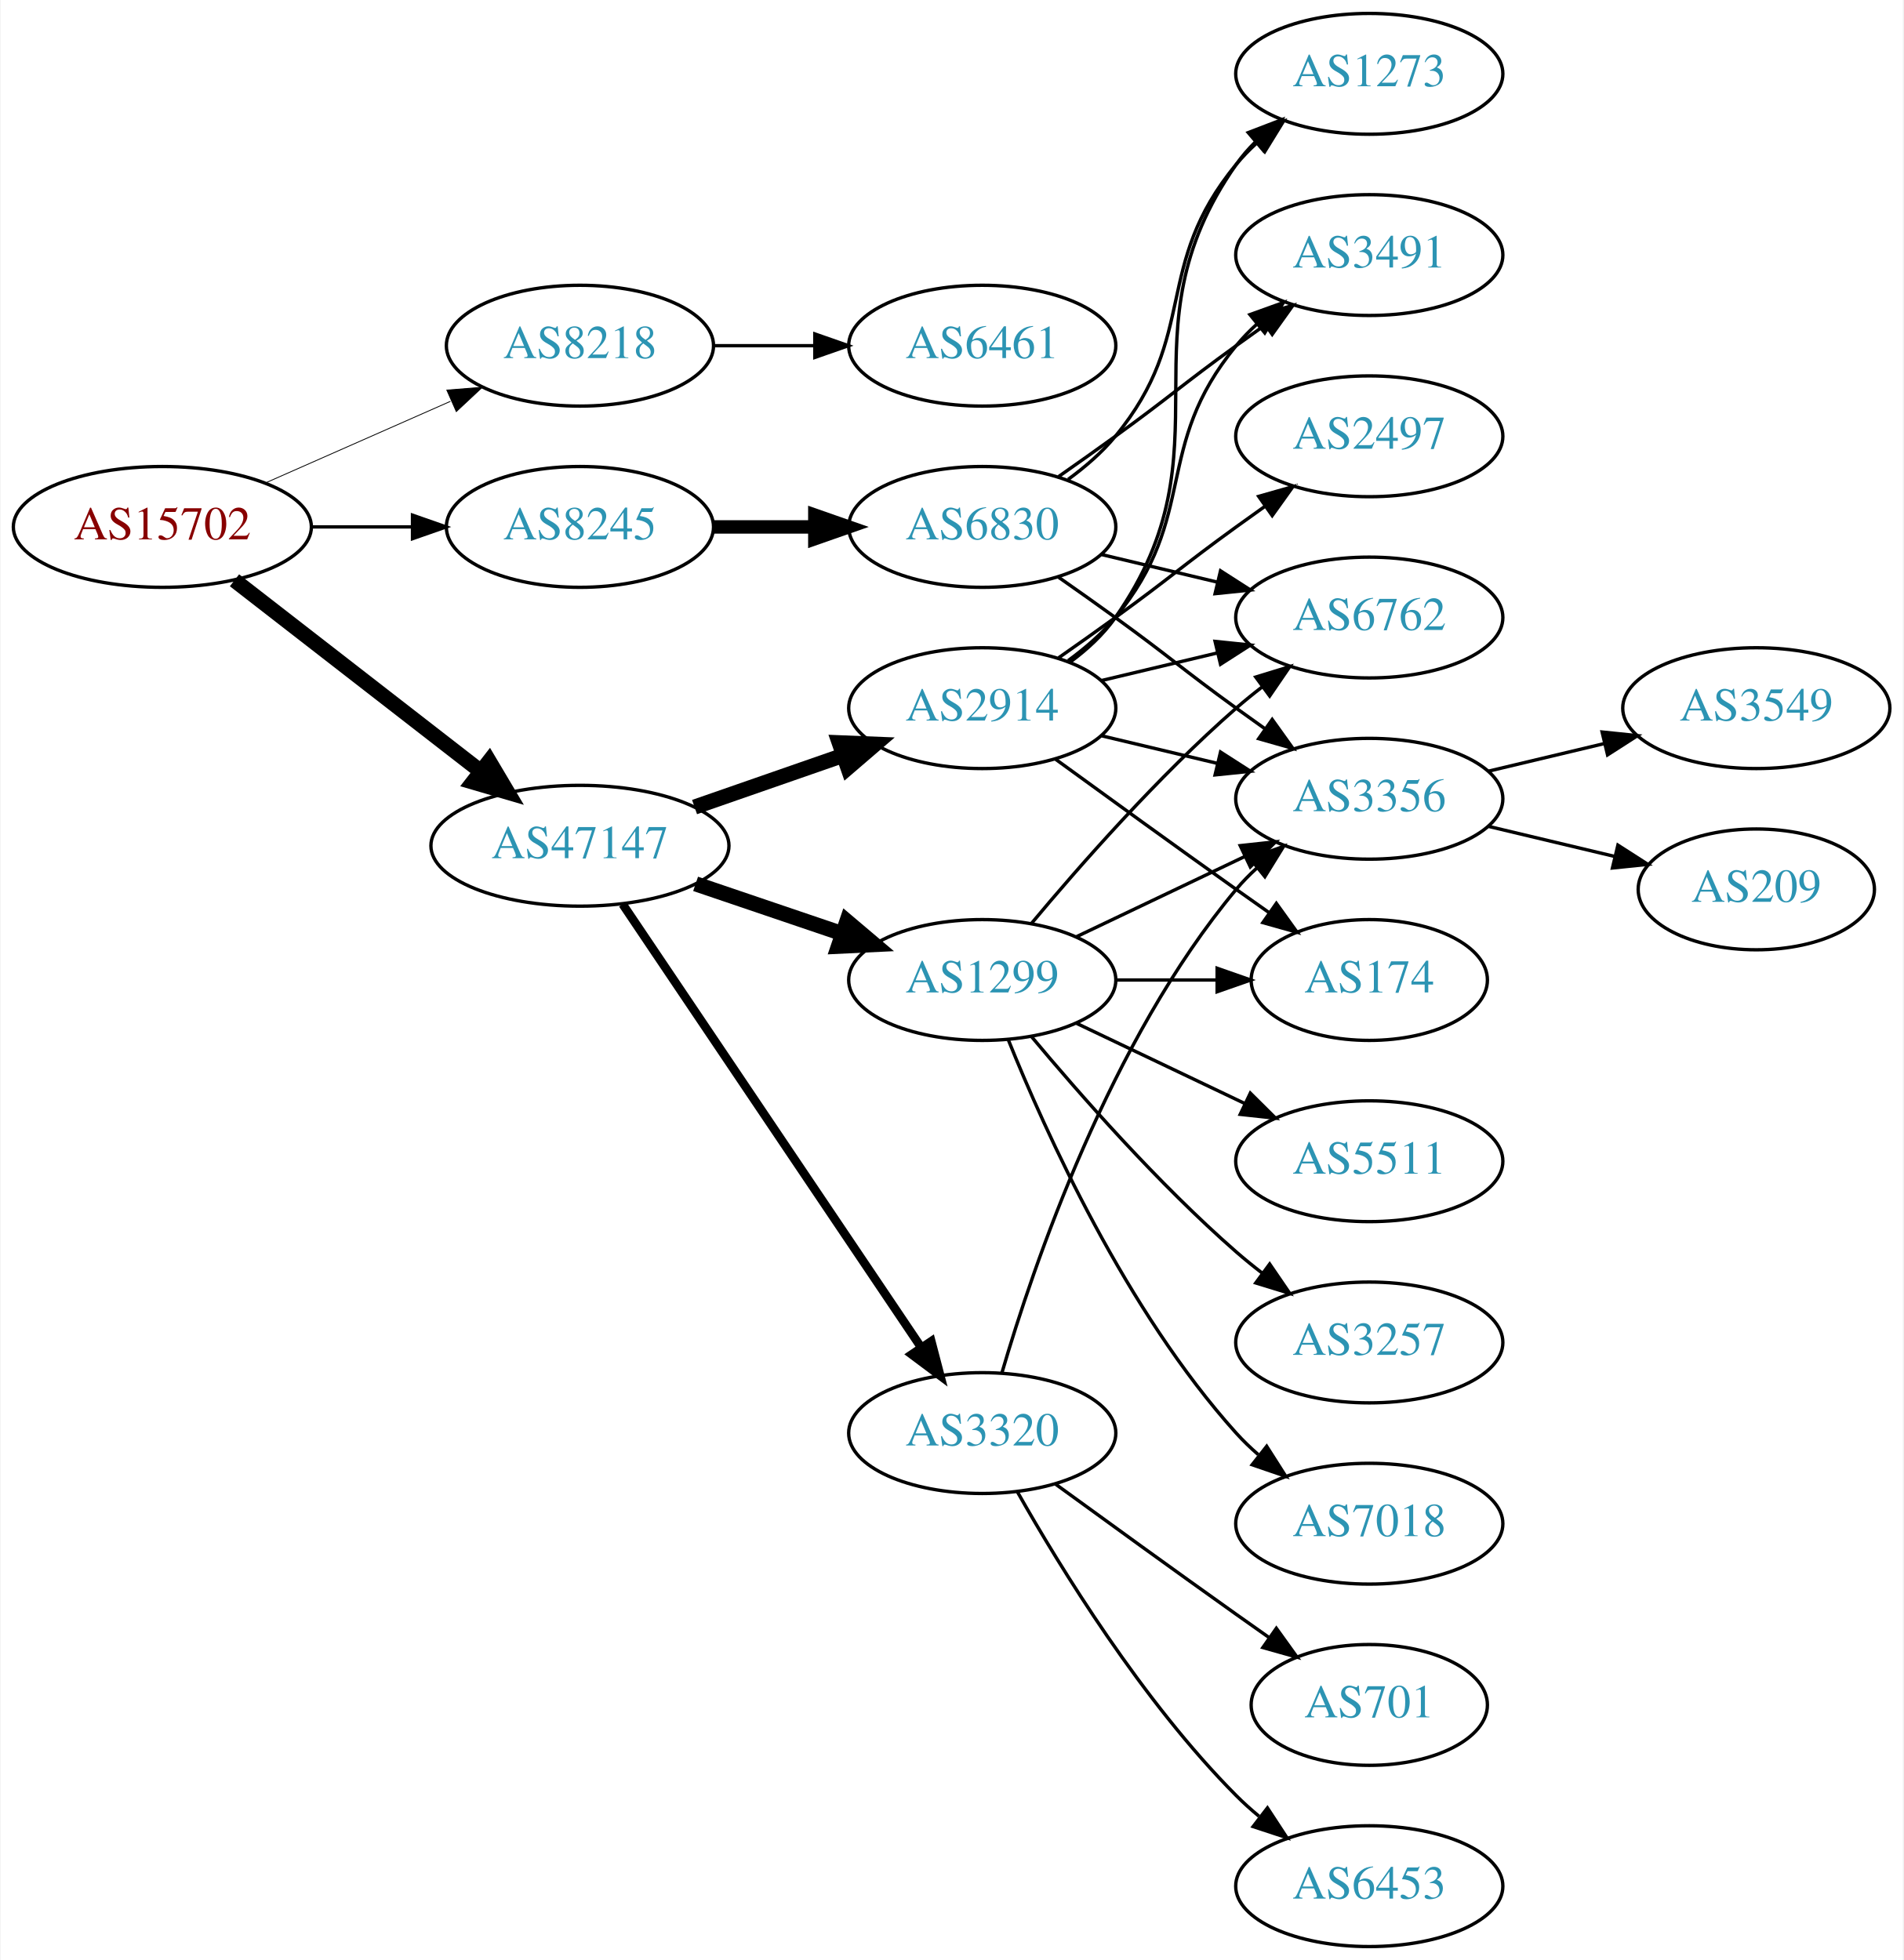
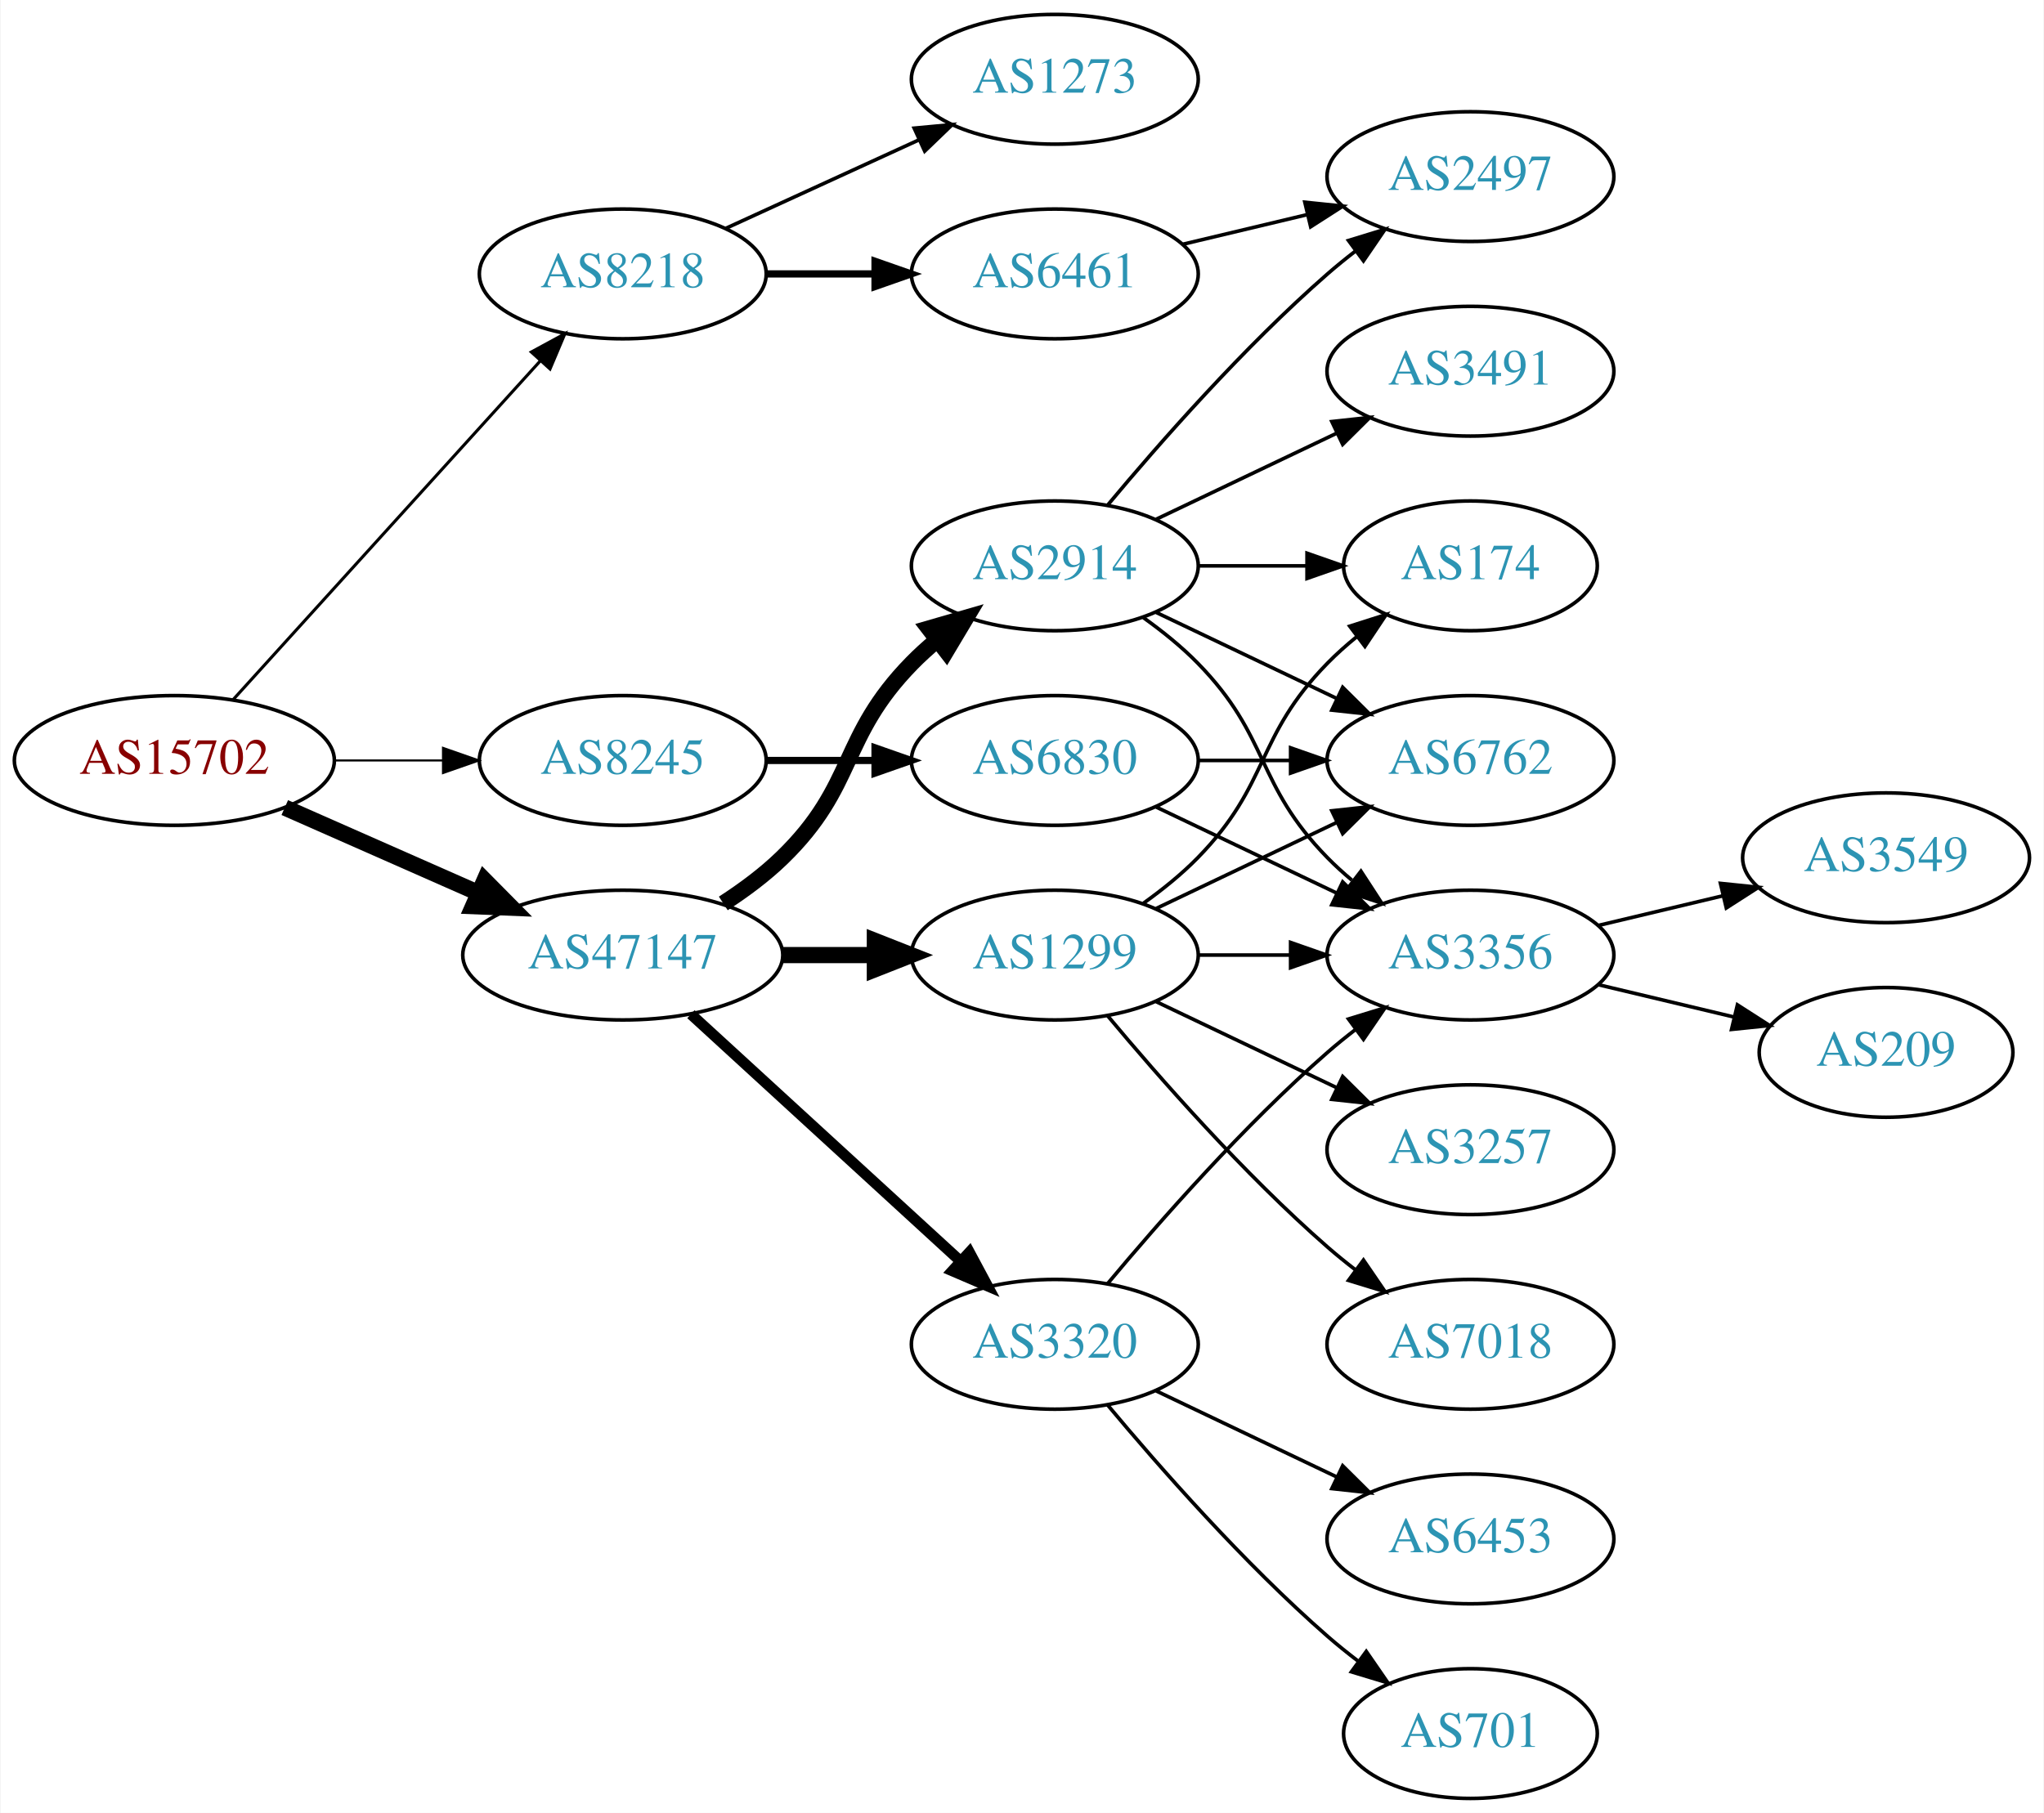
- <svg xmlns="http://www.w3.org/2000/svg" xmlns:xlink="http://www.w3.org/1999/xlink" width="567pt" height="584pt" viewBox="0.00 0.00 566.66 584.00">
-   <g id="graph0" class="graph" transform="scale(1 1) rotate(0) translate(4 580)">
-     <polygon fill="white" stroke="none" points="-4,4 -4,-580 562.663,-580 562.663,4 -4,4" />
+ <svg xmlns="http://www.w3.org/2000/svg" xmlns:xlink="http://www.w3.org/1999/xlink" width="567pt" height="503pt" viewBox="0.00 0.00 566.66 503.00">
+   <g id="graph0" class="graph" transform="scale(1 1) rotate(0) translate(4 499)">
+     <polygon fill="white" stroke="none" points="-4,4 -4,-499 562.663,-499 562.663,4 -4,4" />
    <g id="node1" class="node">
      <g id="a_node1">
        <a xlink:href="/asn/15702" xlink:title="AS15702 ~ Onstage Online GmbH [AT]">
-           <ellipse fill="#ffffff" stroke="black" cx="44.196" cy="-423" rx="44.393" ry="18" />
-           <text text-anchor="middle" x="44.196" y="-419.3" font-family="Times,serif" font-size="14.00" fill="#880000">AS15702</text>
+           <ellipse fill="#ffffff" stroke="black" cx="44.196" cy="-288" rx="44.393" ry="18" />
+           <text text-anchor="middle" x="44.196" y="-284.3" font-family="Times,serif" font-size="14.00" fill="#880000">AS15702</text>
        </a>
      </g>
    </g>
    <g id="node2" class="node">
      <g id="a_node2">
        <a xlink:href="/asn/8218" xlink:title="AS8218 ~ legacy Neotelecoms [FR]">
-           <ellipse fill="#ffffff" stroke="black" cx="168.588" cy="-477" rx="39.794" ry="18" />
-           <text text-anchor="middle" x="168.588" y="-473.3" font-family="Times,serif" font-size="14.00" fill="#2c94b3">AS8218</text>
+           <ellipse fill="#ffffff" stroke="black" cx="168.588" cy="-423" rx="39.794" ry="18" />
+           <text text-anchor="middle" x="168.588" y="-419.3" font-family="Times,serif" font-size="14.00" fill="#2c94b3">AS8218</text>
        </a>
      </g>
    </g>
    <g id="edge1" class="edge">
-       <path fill="none" stroke="black" stroke-width="0.25" d="M74.824,-436.072C91.418,-443.393 112.278,-452.597 130.011,-460.421" />
-       <polygon fill="black" stroke="black" stroke-width="0.25" points="128.933,-463.77 139.495,-464.605 131.758,-457.366 128.933,-463.77" />
+       <path fill="none" stroke="black" stroke-width="0.844" d="M60.45,-304.825C81.913,-328.499 121.144,-371.771 145.711,-398.87" />
+       <polygon fill="black" stroke="black" stroke-width="0.844" points="143.217,-401.329 152.527,-406.387 148.403,-396.628 143.217,-401.329" />
    </g>
    <g id="node3" class="node">
      <g id="a_node3">
        <a xlink:href="/asn/8245" xlink:title="AS8245 ~ Video-Broadcast GmbH [AT]">
-           <ellipse fill="#ffffff" stroke="black" cx="168.588" cy="-423" rx="39.794" ry="18" />
-           <text text-anchor="middle" x="168.588" y="-419.3" font-family="Times,serif" font-size="14.00" fill="#2c94b3">AS8245</text>
+           <ellipse fill="#ffffff" stroke="black" cx="168.588" cy="-288" rx="39.794" ry="18" />
+           <text text-anchor="middle" x="168.588" y="-284.3" font-family="Times,serif" font-size="14.00" fill="#2c94b3">AS8245</text>
        </a>
      </g>
    </g>
    <g id="edge2" class="edge">
-       <path fill="none" stroke="black" d="M88.692,-423C98.381,-423 108.717,-423 118.61,-423" />
-       <polygon fill="black" stroke="black" points="118.713,-426.5 128.713,-423 118.713,-419.5 118.713,-426.5" />
+       <path fill="none" stroke="black" stroke-width="0.562" d="M88.692,-288C98.381,-288 108.717,-288 118.61,-288" />
+       <polygon fill="black" stroke="black" stroke-width="0.562" points="118.713,-291.5 128.713,-288 118.713,-284.5 118.713,-291.5" />
    </g>
    <g id="node4" class="node">
      <g id="a_node4">
        <a xlink:href="/asn/47147" xlink:title="AS47147 ~ ANEXIA Internetdienstleistungs GmbH [AT]">
-           <ellipse fill="#ffffff" stroke="black" cx="168.588" cy="-328" rx="44.393" ry="18" />
-           <text text-anchor="middle" x="168.588" y="-324.3" font-family="Times,serif" font-size="14.00" fill="#2c94b3">AS47147</text>
+           <ellipse fill="#ffffff" stroke="black" cx="168.588" cy="-234" rx="44.393" ry="18" />
+           <text text-anchor="middle" x="168.588" y="-230.3" font-family="Times,serif" font-size="14.00" fill="#2c94b3">AS47147</text>
        </a>
      </g>
    </g>
    <g id="edge3" class="edge">
-       <path fill="none" stroke="black" stroke-width="4.5" d="M65.682,-407.099C85.715,-391.549 116.402,-367.731 138.867,-350.293" />
-       <polygon fill="black" stroke="black" stroke-width="4.5" points="141.55,-353.195 147.036,-343.953 136.722,-346.974 141.55,-353.195" />
+       <path fill="none" stroke="black" stroke-width="4.5" d="M74.824,-274.928C90.941,-267.817 111.081,-258.931 128.473,-251.258" />
+       <polygon fill="black" stroke="black" stroke-width="4.5" points="130.249,-254.778 137.809,-247.139 127.071,-247.573 130.249,-254.778" />
    </g>
    <g id="node5" class="node">
      <g id="a_node5">
-         <a xlink:href="/asn/6461" xlink:title="AS6461 ~ Zayo Bandwidth [US]">
+         <a xlink:href="/asn/1273" xlink:title="AS1273 ~ Vodafone Group PLC [EU]">
          <ellipse fill="#ffffff" stroke="black" cx="288.431" cy="-477" rx="39.794" ry="18" />
-           <text text-anchor="middle" x="288.431" y="-473.3" font-family="Times,serif" font-size="14.00" fill="#2c94b3">AS6461</text>
+           <text text-anchor="middle" x="288.431" y="-473.3" font-family="Times,serif" font-size="14.00" fill="#2c94b3">AS1273</text>
        </a>
      </g>
    </g>
    <g id="edge4" class="edge">
-       <path fill="none" stroke="black" d="M208.501,-477C218.054,-477 228.404,-477 238.367,-477" />
-       <polygon fill="black" stroke="black" points="238.559,-480.5 248.559,-477 238.559,-473.5 238.559,-480.5" />
+       <path fill="none" stroke="black" d="M197.217,-435.661C213.174,-442.973 233.445,-452.261 250.727,-460.181" />
+       <polygon fill="black" stroke="black" points="249.426,-463.435 259.975,-464.419 252.342,-457.071 249.426,-463.435" />
    </g>
    <g id="node6" class="node">
      <g id="a_node6">
+         <a xlink:href="/asn/6461" xlink:title="AS6461 ~ Zayo Bandwidth [US]">
+           <ellipse fill="#ffffff" stroke="black" cx="288.431" cy="-423" rx="39.794" ry="18" />
+           <text text-anchor="middle" x="288.431" y="-419.3" font-family="Times,serif" font-size="14.00" fill="#2c94b3">AS6461</text>
+         </a>
+       </g>
+     </g>
+     <g id="edge5" class="edge">
+       <path fill="none" stroke="black" stroke-width="2" d="M208.501,-423C218.054,-423 228.404,-423 238.367,-423" />
+       <polygon fill="black" stroke="black" stroke-width="2" points="238.559,-426.5 248.559,-423 238.559,-419.5 238.559,-426.5" />
+     </g>
+     <g id="node8" class="node">
+       <g id="a_node8">
        <a xlink:href="/asn/6830" xlink:title="AS6830 ~ LGI-UPC [AT]">
-           <ellipse fill="#ffffff" stroke="black" cx="288.431" cy="-423" rx="39.794" ry="18" />
-           <text text-anchor="middle" x="288.431" y="-419.3" font-family="Times,serif" font-size="14.00" fill="#2c94b3">AS6830</text>
-         </a>
-       </g>
-     </g>
-     <g id="edge5" class="edge">
-       <path fill="none" stroke="black" stroke-width="4" d="M208.501,-423C218.054,-423 228.404,-423 238.367,-423" />
-       <polygon fill="black" stroke="black" stroke-width="4" points="238.559,-426.5 248.559,-423 238.559,-419.5 238.559,-426.5" />
+           <ellipse fill="#ffffff" stroke="black" cx="288.431" cy="-288" rx="39.794" ry="18" />
+           <text text-anchor="middle" x="288.431" y="-284.3" font-family="Times,serif" font-size="14.00" fill="#2c94b3">AS6830</text>
+         </a>
+       </g>
+     </g>
+     <g id="edge7" class="edge">
+       <path fill="none" stroke="black" stroke-width="2" d="M208.501,-288C218.054,-288 228.404,-288 238.367,-288" />
+       <polygon fill="black" stroke="black" stroke-width="2" points="238.559,-291.5 248.559,-288 238.559,-284.5 238.559,-291.5" />
    </g>
    <g id="node11" class="node">
      <g id="a_node11">
        <a xlink:href="/asn/2914" xlink:title="AS2914 ~ NTT America, Inc. [US]">
-           <ellipse fill="#ffffff" stroke="black" cx="288.431" cy="-369" rx="39.794" ry="18" />
-           <text text-anchor="middle" x="288.431" y="-365.3" font-family="Times,serif" font-size="14.00" fill="#2c94b3">AS2914</text>
+           <ellipse fill="#ffffff" stroke="black" cx="288.431" cy="-342" rx="39.794" ry="18" />
+           <text text-anchor="middle" x="288.431" y="-338.3" font-family="Times,serif" font-size="14.00" fill="#2c94b3">AS2914</text>
        </a>
      </g>
    </g>
    <g id="edge10" class="edge">
-       <path fill="none" stroke="black" stroke-width="4.5" d="M202.728,-339.53C216.445,-344.302 232.484,-349.883 246.894,-354.896" />
-       <polygon fill="black" stroke="black" stroke-width="4.5" points="245.822,-358.692 256.56,-358.26 248.41,-351.255 245.822,-358.692" />
+       <path fill="none" stroke="black" stroke-width="4.5" d="M196.472,-248.329C202.196,-252.036 207.962,-256.318 212.784,-261 233.478,-281.094 228.612,-294.383 248.784,-315 250.877,-317.139 253.161,-319.218 255.537,-321.21" />
+       <polygon fill="black" stroke="black" stroke-width="4.5" points="253.513,-324.621 263.837,-327.611 258.323,-318.386 253.513,-324.621" />
    </g>
    <g id="node12" class="node">
      <g id="a_node12">
-         <a xlink:href="/asn/1299" xlink:title="AS1299 ~ Telia Carrier [EU]">
-           <ellipse fill="#ffffff" stroke="black" cx="288.431" cy="-288" rx="39.794" ry="18" />
-           <text text-anchor="middle" x="288.431" y="-284.3" font-family="Times,serif" font-size="14.00" fill="#2c94b3">AS1299</text>
+         <a xlink:href="/asn/3320" xlink:title="AS3320 ~ DTAG [DE]">
+           <ellipse fill="#ffffff" stroke="black" cx="288.431" cy="-126" rx="39.794" ry="18" />
+           <text text-anchor="middle" x="288.431" y="-122.3" font-family="Times,serif" font-size="14.00" fill="#2c94b3">AS3320</text>
        </a>
      </g>
    </g>
    <g id="edge11" class="edge">
-       <path fill="none" stroke="black" stroke-width="4.5" d="M203.042,-316.645C216.643,-312.028 232.485,-306.651 246.746,-301.81" />
-       <polygon fill="black" stroke="black" stroke-width="4.5" points="248.116,-305.503 256.32,-298.56 245.585,-298.046 248.116,-305.503" />
+       <path fill="none" stroke="black" stroke-width="3" d="M187.486,-217.597C207.414,-199.333 239.772,-169.678 262.249,-149.079" />
+       <polygon fill="black" stroke="black" stroke-width="3" points="264.743,-151.54 269.751,-142.203 260.014,-146.38 264.743,-151.54" />
    </g>
    <g id="node13" class="node">
      <g id="a_node13">
-         <a xlink:href="/asn/3320" xlink:title="AS3320 ~ DTAG [DE]">
-           <ellipse fill="#ffffff" stroke="black" cx="288.431" cy="-153" rx="39.794" ry="18" />
-           <text text-anchor="middle" x="288.431" y="-149.3" font-family="Times,serif" font-size="14.00" fill="#2c94b3">AS3320</text>
+         <a xlink:href="/asn/1299" xlink:title="AS1299 ~ Telia Carrier [EU]">
+           <ellipse fill="#ffffff" stroke="black" cx="288.431" cy="-234" rx="39.794" ry="18" />
+           <text text-anchor="middle" x="288.431" y="-230.3" font-family="Times,serif" font-size="14.00" fill="#2c94b3">AS1299</text>
        </a>
      </g>
    </g>
    <g id="edge12" class="edge">
-       <path fill="none" stroke="black" stroke-width="2.571" d="M181.318,-310.581C202.195,-279.578 245.883,-214.699 270.187,-178.608" />
-       <polygon fill="black" stroke="black" stroke-width="2.571" points="273.24,-180.341 275.922,-170.091 267.433,-176.431 273.24,-180.341" />
+       <path fill="none" stroke="black" stroke-width="4.5" d="M212.799,-234C221.112,-234 229.875,-234 238.357,-234" />
+       <polygon fill="black" stroke="black" stroke-width="4.5" points="238.516,-237.938 248.516,-234 238.516,-230.063 238.516,-237.938" />
    </g>
    <g id="node7" class="node">
      <g id="a_node7">
-         <a xlink:href="/asn/3491" xlink:title="AS3491 ~ PCCW Global, Inc. [US]">
-           <ellipse fill="#ffffff" stroke="black" cx="403.724" cy="-504" rx="39.794" ry="18" />
-           <text text-anchor="middle" x="403.724" y="-500.3" font-family="Times,serif" font-size="14.00" fill="#2c94b3">AS3491</text>
+         <a xlink:href="/asn/2497" xlink:title="AS2497 ~ Internet Initiative Japan Inc. [JP]">
+           <ellipse fill="#ffffff" stroke="black" cx="403.724" cy="-450" rx="39.794" ry="18" />
+           <text text-anchor="middle" x="403.724" y="-446.3" font-family="Times,serif" font-size="14.00" fill="#2c94b3">AS2497</text>
        </a>
      </g>
    </g>
    <g id="edge6" class="edge">
-       <path fill="none" stroke="black" d="M311.188,-438.009C316.722,-441.879 322.641,-446.064 328.077,-450 344.277,-461.729 347.877,-465.271 364.077,-477 366.88,-479.029 369.812,-481.125 372.752,-483.21" />
-       <polygon fill="black" stroke="black" points="370.775,-486.097 380.967,-488.991 374.803,-480.373 370.775,-486.097" />
-     </g>
-     <g id="node8" class="node">
-       <g id="a_node8">
-         <a xlink:href="/asn/3356" xlink:title="AS3356 ~ Level 3 Parent, LLC [US]">
-           <ellipse fill="#ffffff" stroke="black" cx="403.724" cy="-342" rx="39.794" ry="18" />
-           <text text-anchor="middle" x="403.724" y="-338.3" font-family="Times,serif" font-size="14.00" fill="#2c94b3">AS3356</text>
-         </a>
-       </g>
-     </g>
-     <g id="edge7" class="edge">
-       <path fill="none" stroke="black" d="M311.188,-407.991C316.722,-404.121 322.641,-399.936 328.077,-396 344.277,-384.271 347.877,-380.729 364.077,-369 366.88,-366.971 369.812,-364.875 372.752,-362.79" />
-       <polygon fill="black" stroke="black" points="374.803,-365.627 380.967,-357.009 370.775,-359.903 374.803,-365.627" />
+       <path fill="none" stroke="black" d="M324.038,-431.248C334.909,-433.838 347.064,-436.735 358.506,-439.462" />
+       <polygon fill="black" stroke="black" points="357.789,-442.889 368.328,-441.803 359.412,-436.08 357.789,-442.889" />
    </g>
    <g id="node9" class="node">
      <g id="a_node9">
        <a xlink:href="/asn/6762" xlink:title="AS6762 ~ TELECOM ITALIA SPARKLE S.p.A. [IT]">
-           <ellipse fill="#ffffff" stroke="black" cx="403.724" cy="-396" rx="39.794" ry="18" />
-           <text text-anchor="middle" x="403.724" y="-392.3" font-family="Times,serif" font-size="14.00" fill="#2c94b3">AS6762</text>
+           <ellipse fill="#ffffff" stroke="black" cx="403.724" cy="-288" rx="39.794" ry="18" />
+           <text text-anchor="middle" x="403.724" y="-284.3" font-family="Times,serif" font-size="14.00" fill="#2c94b3">AS6762</text>
        </a>
      </g>
    </g>
    <g id="edge8" class="edge">
-       <path fill="none" stroke="black" d="M324.038,-414.752C334.909,-412.162 347.064,-409.265 358.506,-406.538" />
-       <polygon fill="black" stroke="black" points="359.412,-409.92 368.328,-404.197 357.789,-403.111 359.412,-409.92" />
+       <path fill="none" stroke="black" d="M328.103,-288C336.306,-288 345.07,-288 353.602,-288" />
+       <polygon fill="black" stroke="black" points="353.841,-291.5 363.841,-288 353.841,-284.5 353.841,-291.5" />
    </g>
    <g id="node10" class="node">
      <g id="a_node10">
-         <a xlink:href="/asn/1273" xlink:title="AS1273 ~ Vodafone Group PLC [EU]">
-           <ellipse fill="#ffffff" stroke="black" cx="403.724" cy="-558" rx="39.794" ry="18" />
-           <text text-anchor="middle" x="403.724" y="-554.3" font-family="Times,serif" font-size="14.00" fill="#2c94b3">AS1273</text>
+         <a xlink:href="/asn/3356" xlink:title="AS3356 ~ Level 3 Parent, LLC [US]">
+           <ellipse fill="#ffffff" stroke="black" cx="403.724" cy="-234" rx="39.794" ry="18" />
+           <text text-anchor="middle" x="403.724" y="-230.3" font-family="Times,serif" font-size="14.00" fill="#2c94b3">AS3356</text>
        </a>
      </g>
    </g>
    <g id="edge9" class="edge">
-       <path fill="none" stroke="black" d="M314.012,-437.156C319.106,-440.872 324.12,-445.201 328.077,-450 353.142,-480.394 339.013,-500.606 364.077,-531 365.932,-533.25 368.02,-535.396 370.238,-537.424" />
-       <polygon fill="black" stroke="black" points="368.174,-540.256 378.143,-543.844 372.587,-534.823 368.174,-540.256" />
-     </g>
-     <g id="node19" class="node">
-       <g id="a_node19">
-         <a xlink:href="/asn/3549" xlink:title="AS3549 ~ Level 3 Parent, LLC [US]">
-           <ellipse fill="#ffffff" stroke="black" cx="519.017" cy="-369" rx="39.794" ry="18" />
-           <text text-anchor="middle" x="519.017" y="-365.3" font-family="Times,serif" font-size="14.00" fill="#2c94b3">AS3549</text>
-         </a>
-       </g>
-     </g>
-     <g id="edge25" class="edge">
-       <path fill="none" stroke="black" d="M439.331,-350.248C450.202,-352.838 462.357,-355.735 473.799,-358.462" />
-       <polygon fill="black" stroke="black" points="473.082,-361.889 483.621,-360.803 474.705,-355.08 473.082,-361.889" />
+       <path fill="none" stroke="black" d="M316.567,-275.066C331.561,-267.919 350.382,-258.948 366.605,-251.215" />
+       <polygon fill="black" stroke="black" points="368.288,-254.291 375.809,-246.829 365.276,-247.972 368.288,-254.291" />
    </g>
    <g id="node20" class="node">
      <g id="a_node20">
+         <a xlink:href="/asn/3549" xlink:title="AS3549 ~ Level 3 Parent, LLC [US]">
+           <ellipse fill="#ffffff" stroke="black" cx="519.017" cy="-261" rx="39.794" ry="18" />
+           <text text-anchor="middle" x="519.017" y="-257.3" font-family="Times,serif" font-size="14.00" fill="#2c94b3">AS3549</text>
+         </a>
+       </g>
+     </g>
+     <g id="edge26" class="edge">
+       <path fill="none" stroke="black" d="M439.331,-242.248C450.202,-244.838 462.357,-247.735 473.799,-250.462" />
+       <polygon fill="black" stroke="black" points="473.082,-253.889 483.621,-252.803 474.705,-247.08 473.082,-253.889" />
+     </g>
+     <g id="node21" class="node">
+       <g id="a_node21">
        <a xlink:href="/asn/209" xlink:title="AS209 ~ CenturyLink Communications, LLC [US]">
-           <ellipse fill="#ffffff" stroke="black" cx="519.017" cy="-315" rx="35.194" ry="18" />
-           <text text-anchor="middle" x="519.017" y="-311.3" font-family="Times,serif" font-size="14.00" fill="#2c94b3">AS209</text>
-         </a>
-       </g>
-     </g>
-     <g id="edge26" class="edge">
-       <path fill="none" stroke="black" d="M439.331,-333.752C451.125,-330.942 464.43,-327.771 476.698,-324.847" />
-       <polygon fill="black" stroke="black" points="477.787,-328.186 486.703,-322.463 476.164,-321.376 477.787,-328.186" />
-     </g>
-     <g id="edge18" class="edge">
-       <path fill="none" stroke="black" d="M314.012,-383.156C319.106,-386.872 324.12,-391.201 328.077,-396 353.142,-426.394 339.013,-446.606 364.077,-477 365.932,-479.25 368.02,-481.396 370.238,-483.424" />
-       <polygon fill="black" stroke="black" points="368.174,-486.256 378.143,-489.844 372.587,-480.823 368.174,-486.256" />
+           <ellipse fill="#ffffff" stroke="black" cx="519.017" cy="-207" rx="35.194" ry="18" />
+           <text text-anchor="middle" x="519.017" y="-203.3" font-family="Times,serif" font-size="14.00" fill="#2c94b3">AS209</text>
+         </a>
+       </g>
+     </g>
+     <g id="edge27" class="edge">
+       <path fill="none" stroke="black" d="M439.331,-225.752C451.125,-222.942 464.43,-219.771 476.698,-216.847" />
+       <polygon fill="black" stroke="black" points="477.787,-220.186 486.703,-214.463 476.164,-213.376 477.787,-220.186" />
+     </g>
+     <g id="edge13" class="edge">
+       <path fill="none" stroke="black" d="M303.061,-358.817C317.343,-375.929 340.89,-402.745 364.077,-423 366.543,-425.154 369.182,-427.294 371.879,-429.372" />
+       <polygon fill="black" stroke="black" points="369.904,-432.264 380.033,-435.37 374.052,-426.625 369.904,-432.264" />
+     </g>
+     <g id="edge16" class="edge">
+       <path fill="none" stroke="black" d="M316.567,-329.066C331.561,-321.919 350.382,-312.948 366.605,-305.215" />
+       <polygon fill="black" stroke="black" points="368.288,-308.291 375.809,-300.829 365.276,-301.972 368.288,-308.291" />
    </g>
    <g id="edge17" class="edge">
-       <path fill="none" stroke="black" d="M324.038,-360.752C334.909,-358.162 347.064,-355.265 358.506,-352.538" />
-       <polygon fill="black" stroke="black" points="359.412,-355.92 368.328,-350.197 357.789,-349.111 359.412,-355.92" />
-     </g>
-     <g id="edge13" class="edge">
-       <path fill="none" stroke="black" d="M324.038,-377.248C334.909,-379.838 347.064,-382.735 358.506,-385.462" />
-       <polygon fill="black" stroke="black" points="357.789,-388.889 368.328,-387.803 359.412,-382.08 357.789,-388.889" />
-     </g>
-     <g id="edge14" class="edge">
-       <path fill="none" stroke="black" d="M314.59,-382.716C319.654,-386.455 324.51,-390.904 328.077,-396 363.691,-446.869 328.464,-480.131 364.077,-531 365.75,-533.389 367.705,-535.635 369.832,-537.733" />
-       <polygon fill="black" stroke="black" points="367.672,-540.49 377.564,-544.284 372.196,-535.149 367.672,-540.49" />
+       <path fill="none" stroke="black" d="M313.025,-327.611C318.281,-323.852 323.613,-319.563 328.077,-315 348.25,-294.383 343.905,-281.617 364.077,-261 366.17,-258.861 368.453,-256.782 370.83,-254.79" />
+       <polygon fill="black" stroke="black" points="373.349,-257.268 379.13,-248.389 369.074,-251.725 373.349,-257.268" />
    </g>
    <g id="node14" class="node">
      <g id="a_node14">
-         <a xlink:href="/asn/2497" xlink:title="AS2497 ~ Internet Initiative Japan Inc. [JP]">
-           <ellipse fill="#ffffff" stroke="black" cx="403.724" cy="-450" rx="39.794" ry="18" />
-           <text text-anchor="middle" x="403.724" y="-446.3" font-family="Times,serif" font-size="14.00" fill="#2c94b3">AS2497</text>
-         </a>
-       </g>
-     </g>
-     <g id="edge15" class="edge">
-       <path fill="none" stroke="black" d="M311.188,-384.009C316.722,-387.879 322.641,-392.064 328.077,-396 344.277,-407.729 347.877,-411.271 364.077,-423 366.88,-425.029 369.812,-427.125 372.752,-429.21" />
-       <polygon fill="black" stroke="black" points="370.775,-432.097 380.967,-434.991 374.803,-426.373 370.775,-432.097" />
+         <a xlink:href="/asn/3491" xlink:title="AS3491 ~ PCCW Global, Inc. [US]">
+           <ellipse fill="#ffffff" stroke="black" cx="403.724" cy="-396" rx="39.794" ry="18" />
+           <text text-anchor="middle" x="403.724" y="-392.3" font-family="Times,serif" font-size="14.00" fill="#2c94b3">AS3491</text>
+         </a>
+       </g>
+     </g>
+     <g id="edge14" class="edge">
+       <path fill="none" stroke="black" d="M316.567,-354.934C331.561,-362.081 350.382,-371.052 366.605,-378.785" />
+       <polygon fill="black" stroke="black" points="365.276,-382.028 375.809,-383.171 368.288,-375.709 365.276,-382.028" />
    </g>
    <g id="node15" class="node">
      <g id="a_node15">
        <a xlink:href="/asn/174" xlink:title="AS174 ~ Cogent Communications [US]">
-           <ellipse fill="#ffffff" stroke="black" cx="403.724" cy="-288" rx="35.194" ry="18" />
-           <text text-anchor="middle" x="403.724" y="-284.3" font-family="Times,serif" font-size="14.00" fill="#2c94b3">AS174</text>
-         </a>
-       </g>
-     </g>
-     <g id="edge16" class="edge">
-       <path fill="none" stroke="black" d="M310.279,-353.778C325.213,-342.909 345.827,-327.975 364.077,-315 367.288,-312.718 370.657,-310.339 374.011,-307.982" />
-       <polygon fill="black" stroke="black" points="376.039,-310.834 382.222,-302.23 372.023,-305.101 376.039,-310.834" />
+           <ellipse fill="#ffffff" stroke="black" cx="403.724" cy="-342" rx="35.194" ry="18" />
+           <text text-anchor="middle" x="403.724" y="-338.3" font-family="Times,serif" font-size="14.00" fill="#2c94b3">AS174</text>
+         </a>
+       </g>
+     </g>
+     <g id="edge15" class="edge">
+       <path fill="none" stroke="black" d="M328.103,-342C337.808,-342 348.299,-342 358.262,-342" />
+       <polygon fill="black" stroke="black" points="358.398,-345.5 368.398,-342 358.398,-338.5 358.398,-345.5" />
    </g>
    <g id="edge19" class="edge">
-       <path fill="none" stroke="black" d="M316.567,-300.934C331.561,-308.081 350.382,-317.052 366.605,-324.785" />
-       <polygon fill="black" stroke="black" points="365.276,-328.028 375.809,-329.171 368.288,-321.709 365.276,-328.028" />
-     </g>
-     <g id="edge21" class="edge">
-       <path fill="none" stroke="black" d="M303.061,-304.817C317.343,-321.929 340.89,-348.745 364.077,-369 366.543,-371.154 369.182,-373.294 371.879,-375.372" />
-       <polygon fill="black" stroke="black" points="369.904,-378.264 380.033,-381.37 374.052,-372.625 369.904,-378.264" />
-     </g>
-     <g id="edge20" class="edge">
-       <path fill="none" stroke="black" d="M328.103,-288C337.808,-288 348.299,-288 358.262,-288" />
-       <polygon fill="black" stroke="black" points="358.398,-291.5 368.398,-288 358.398,-284.5 358.398,-291.5" />
+       <path fill="none" stroke="black" d="M303.061,-142.817C317.343,-159.929 340.89,-186.745 364.077,-207 366.543,-209.154 369.182,-211.294 371.879,-213.372" />
+       <polygon fill="black" stroke="black" points="369.904,-216.264 380.033,-219.37 374.052,-210.625 369.904,-216.264" />
    </g>
    <g id="node16" class="node">
      <g id="a_node16">
+         <a xlink:href="/asn/6453" xlink:title="AS6453 ~ TATA COMMUNICATIONS (AMERICA) INC [US]">
+           <ellipse fill="#ffffff" stroke="black" cx="403.724" cy="-72" rx="39.794" ry="18" />
+           <text text-anchor="middle" x="403.724" y="-68.3" font-family="Times,serif" font-size="14.00" fill="#2c94b3">AS6453</text>
+         </a>
+       </g>
+     </g>
+     <g id="edge18" class="edge">
+       <path fill="none" stroke="black" d="M316.567,-113.066C331.561,-105.919 350.382,-96.948 366.605,-89.215" />
+       <polygon fill="black" stroke="black" points="368.288,-92.291 375.809,-84.829 365.276,-85.972 368.288,-92.291" />
+     </g>
+     <g id="node17" class="node">
+       <g id="a_node17">
+         <a xlink:href="/asn/701" xlink:title="AS701 ~ UUNET [US]">
+           <ellipse fill="#ffffff" stroke="black" cx="403.724" cy="-18" rx="35.194" ry="18" />
+           <text text-anchor="middle" x="403.724" y="-14.3" font-family="Times,serif" font-size="14.00" fill="#2c94b3">AS701</text>
+         </a>
+       </g>
+     </g>
+     <g id="edge20" class="edge">
+       <path fill="none" stroke="black" d="M303.061,-109.183C317.343,-92.071 340.89,-65.255 364.077,-45 366.747,-42.668 369.62,-40.352 372.55,-38.114" />
+       <polygon fill="black" stroke="black" points="374.828,-40.784 380.841,-32.061 370.701,-35.13 374.828,-40.784" />
+     </g>
+     <g id="edge24" class="edge">
+       <path fill="none" stroke="black" d="M316.567,-246.934C331.561,-254.081 350.382,-263.052 366.605,-270.785" />
+       <polygon fill="black" stroke="black" points="365.276,-274.028 375.809,-275.171 368.288,-267.709 365.276,-274.028" />
+     </g>
+     <g id="edge21" class="edge">
+       <path fill="none" stroke="black" d="M328.103,-234C336.306,-234 345.07,-234 353.602,-234" />
+       <polygon fill="black" stroke="black" points="353.841,-237.5 363.841,-234 353.841,-230.5 353.841,-237.5" />
+     </g>
+     <g id="edge22" class="edge">
+       <path fill="none" stroke="black" d="M313.025,-248.389C318.281,-252.148 323.613,-256.437 328.077,-261 348.25,-281.617 343.905,-294.383 364.077,-315 366.556,-317.534 369.303,-319.983 372.156,-322.304" />
+       <polygon fill="black" stroke="black" points="370.247,-325.248 380.341,-328.468 374.458,-319.657 370.247,-325.248" />
+     </g>
+     <g id="node18" class="node">
+       <g id="a_node18">
        <a xlink:href="/asn/7018" xlink:title="AS7018 ~ AT&amp;T Services, Inc. [US]">
          <ellipse fill="#ffffff" stroke="black" cx="403.724" cy="-126" rx="39.794" ry="18" />
          <text text-anchor="middle" x="403.724" y="-122.3" font-family="Times,serif" font-size="14.00" fill="#2c94b3">AS7018</text>
        </a>
      </g>
    </g>
-     <g id="edge22" class="edge">
-       <path fill="none" stroke="black" d="M296.179,-270.213C307.23,-242.757 331.283,-189.422 364.077,-153 366.08,-150.776 368.298,-148.637 370.631,-146.603" />
-       <polygon fill="black" stroke="black" points="373.161,-149.065 378.85,-140.127 368.829,-143.567 373.161,-149.065" />
-     </g>
-     <g id="node17" class="node">
-       <g id="a_node17">
-         <a xlink:href="/asn/5511" xlink:title="AS5511 ~ Orange S.A. [FR]">
-           <ellipse fill="#ffffff" stroke="black" cx="403.724" cy="-234" rx="39.794" ry="18" />
-           <text text-anchor="middle" x="403.724" y="-230.3" font-family="Times,serif" font-size="14.00" fill="#2c94b3">AS5511</text>
-         </a>
-       </g>
-     </g>
    <g id="edge23" class="edge">
-       <path fill="none" stroke="black" d="M316.567,-275.066C331.561,-267.919 350.382,-258.948 366.605,-251.215" />
-       <polygon fill="black" stroke="black" points="368.288,-254.291 375.809,-246.829 365.276,-247.972 368.288,-254.291" />
-     </g>
-     <g id="node18" class="node">
-       <g id="a_node18">
+       <path fill="none" stroke="black" d="M303.061,-217.183C317.343,-200.071 340.89,-173.255 364.077,-153 366.543,-150.846 369.182,-148.706 371.879,-146.628" />
+       <polygon fill="black" stroke="black" points="374.052,-149.375 380.033,-140.63 369.904,-143.736 374.052,-149.375" />
+     </g>
+     <g id="node19" class="node">
+       <g id="a_node19">
        <a xlink:href="/asn/3257" xlink:title="AS3257 ~ GTT [DE]">
          <ellipse fill="#ffffff" stroke="black" cx="403.724" cy="-180" rx="39.794" ry="18" />
          <text text-anchor="middle" x="403.724" y="-176.3" font-family="Times,serif" font-size="14.00" fill="#2c94b3">AS3257</text>
        </a>
      </g>
    </g>
-     <g id="edge24" class="edge">
-       <path fill="none" stroke="black" d="M303.061,-271.183C317.343,-254.071 340.89,-227.255 364.077,-207 366.543,-204.846 369.182,-202.706 371.879,-200.628" />
-       <polygon fill="black" stroke="black" points="374.052,-203.375 380.033,-194.63 369.904,-197.736 374.052,-203.375" />
-     </g>
-     <g id="edge28" class="edge">
-       <path fill="none" stroke="black" d="M294.305,-171.002C303.619,-202.844 326.435,-269.981 364.077,-315 365.948,-317.237 368.046,-319.374 370.272,-321.396" />
-       <polygon fill="black" stroke="black" points="368.216,-324.234 378.191,-327.804 372.619,-318.793 368.216,-324.234" />
-     </g>
-     <g id="node21" class="node">
-       <g id="a_node21">
-         <a xlink:href="/asn/701" xlink:title="AS701 ~ UUNET [US]">
-           <ellipse fill="#ffffff" stroke="black" cx="403.724" cy="-72" rx="35.194" ry="18" />
-           <text text-anchor="middle" x="403.724" y="-68.3" font-family="Times,serif" font-size="14.00" fill="#2c94b3">AS701</text>
-         </a>
-       </g>
-     </g>
-     <g id="edge27" class="edge">
-       <path fill="none" stroke="black" d="M310.279,-137.778C325.213,-126.909 345.827,-111.975 364.077,-99 367.288,-96.718 370.657,-94.339 374.011,-91.982" />
-       <polygon fill="black" stroke="black" points="376.039,-94.834 382.222,-86.23 372.023,-89.101 376.039,-94.834" />
-     </g>
-     <g id="node22" class="node">
-       <g id="a_node22">
-         <a xlink:href="/asn/6453" xlink:title="AS6453 ~ TATA COMMUNICATIONS (AMERICA) INC [US]">
-           <ellipse fill="#ffffff" stroke="black" cx="403.724" cy="-18" rx="39.794" ry="18" />
-           <text text-anchor="middle" x="403.724" y="-14.3" font-family="Times,serif" font-size="14.00" fill="#2c94b3">AS6453</text>
-         </a>
-       </g>
-     </g>
-     <g id="edge29" class="edge">
-       <path fill="none" stroke="black" d="M298.891,-135.51C311.672,-112.904 336.105,-73.114 364.077,-45 366.188,-42.879 368.484,-40.812 370.87,-38.829" />
-       <polygon fill="black" stroke="black" points="373.385,-41.31 379.185,-32.444 369.122,-35.758 373.385,-41.31" />
+     <g id="edge25" class="edge">
+       <path fill="none" stroke="black" d="M316.567,-221.066C331.561,-213.919 350.382,-204.948 366.605,-197.215" />
+       <polygon fill="black" stroke="black" points="368.288,-200.291 375.809,-192.829 365.276,-193.972 368.288,-200.291" />
    </g>
  </g>
</svg>
